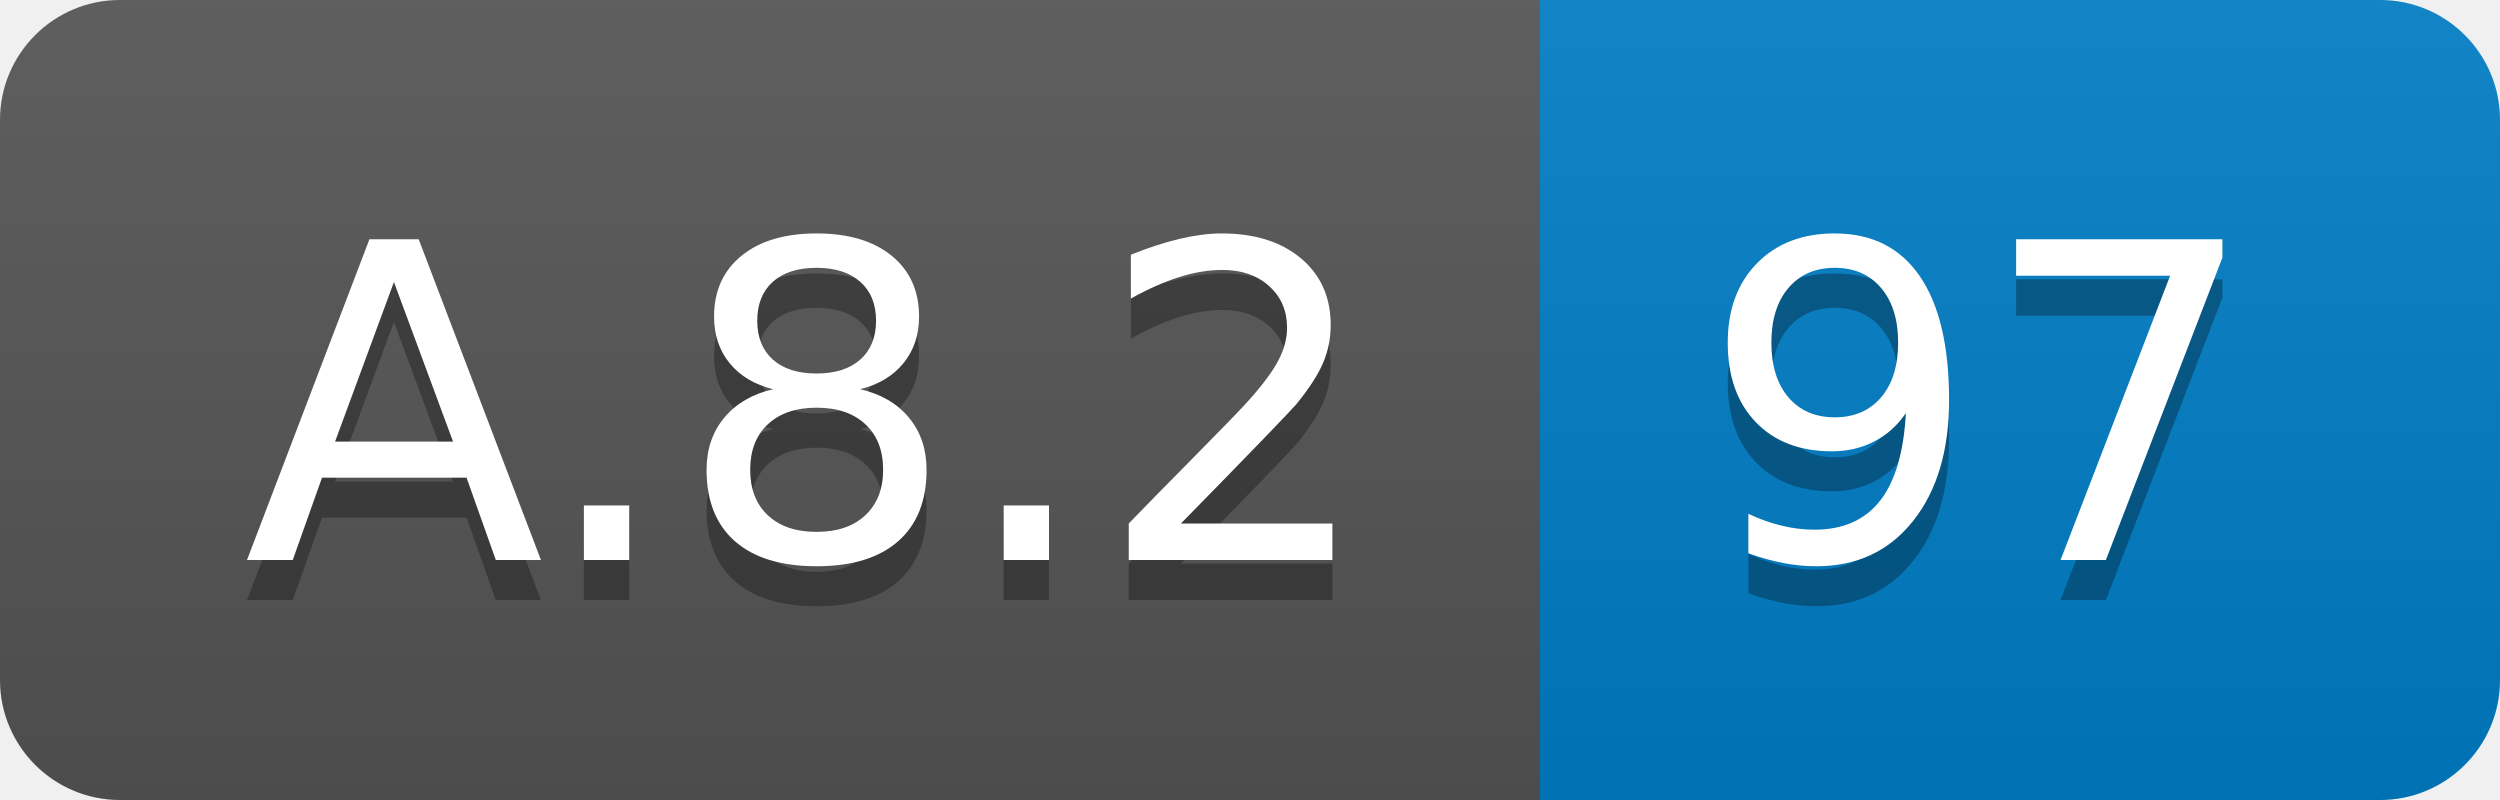
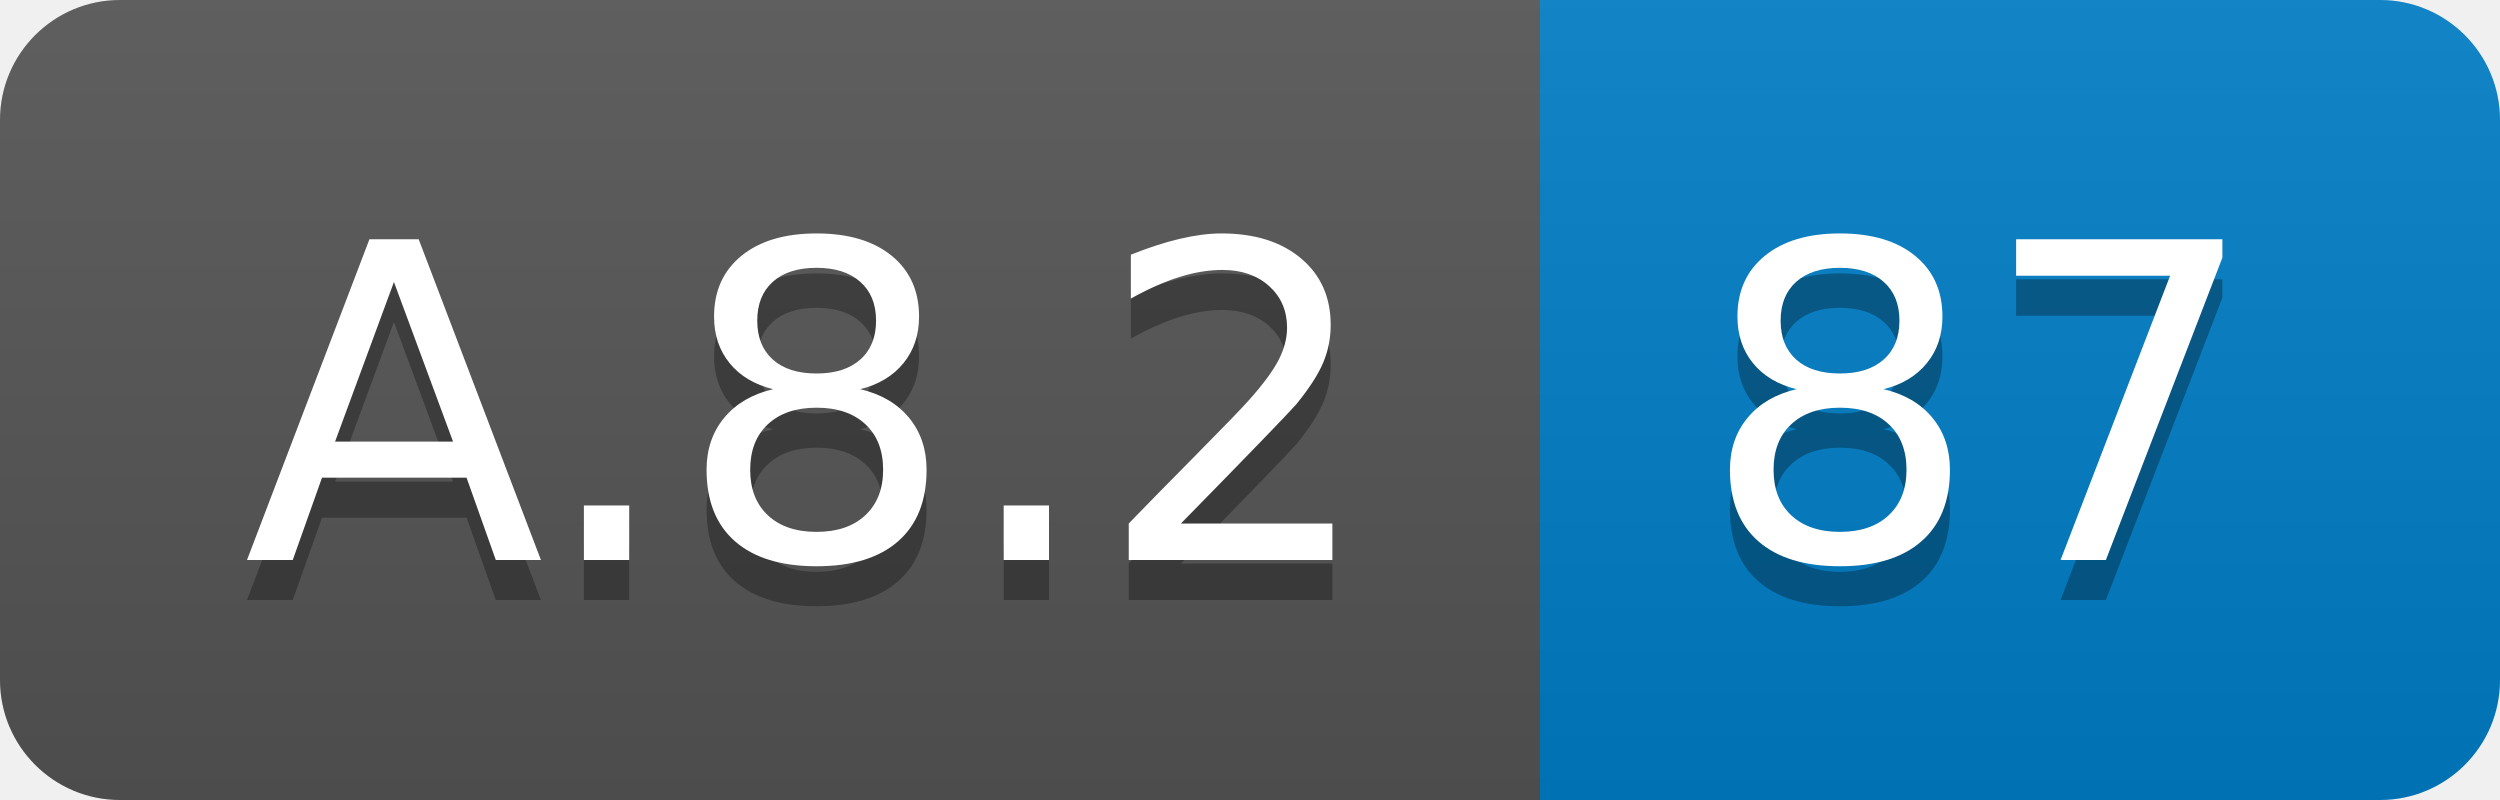
<svg xmlns="http://www.w3.org/2000/svg" width="62.5" height="20">
  <linearGradient id="smooth" x2="0" y2="100%">
    <stop offset="0" stop-color="#bbb" stop-opacity=".1" />
    <stop offset="1" stop-opacity=".1" />
  </linearGradient>
  <clipPath id="round">
    <rect width="62.5" height="20" rx="3" fill="#fff" />
  </clipPath>
  <g clip-path="url(#round)">
    <rect width="38.5" height="20" fill="#555" />
    <rect x="38.5" width="24.0" height="20" fill="#007ec6" />
    <rect width="62.5" height="20" fill="url(#smooth)" />
  </g>
  <g fill="#fff" text-anchor="middle" font-family="DejaVu Sans,Verdana,Geneva,sans-serif" font-size="110">
    <text x="202.5" y="150" fill="#010101" fill-opacity=".3" transform="scale(0.1)" textLength="285.0" lengthAdjust="spacing">A.8.2</text>
    <text x="202.5" y="140" transform="scale(0.1)" textLength="285.0" lengthAdjust="spacing">A.8.2</text>
-     <text x="495.0" y="150" fill="#010101" fill-opacity=".3" transform="scale(0.1)" textLength="140.0" lengthAdjust="spacing">97</text>
-     <text x="495.0" y="140" transform="scale(0.1)" textLength="140.0" lengthAdjust="spacing">97</text>
+     <text x="495.0" y="150" fill="#010101" fill-opacity=".3" transform="scale(0.1)" textLength="140.0" lengthAdjust="spacing">87</text>
+     <text x="495.0" y="140" transform="scale(0.1)" textLength="140.0" lengthAdjust="spacing">87</text>
  </g>
</svg>
